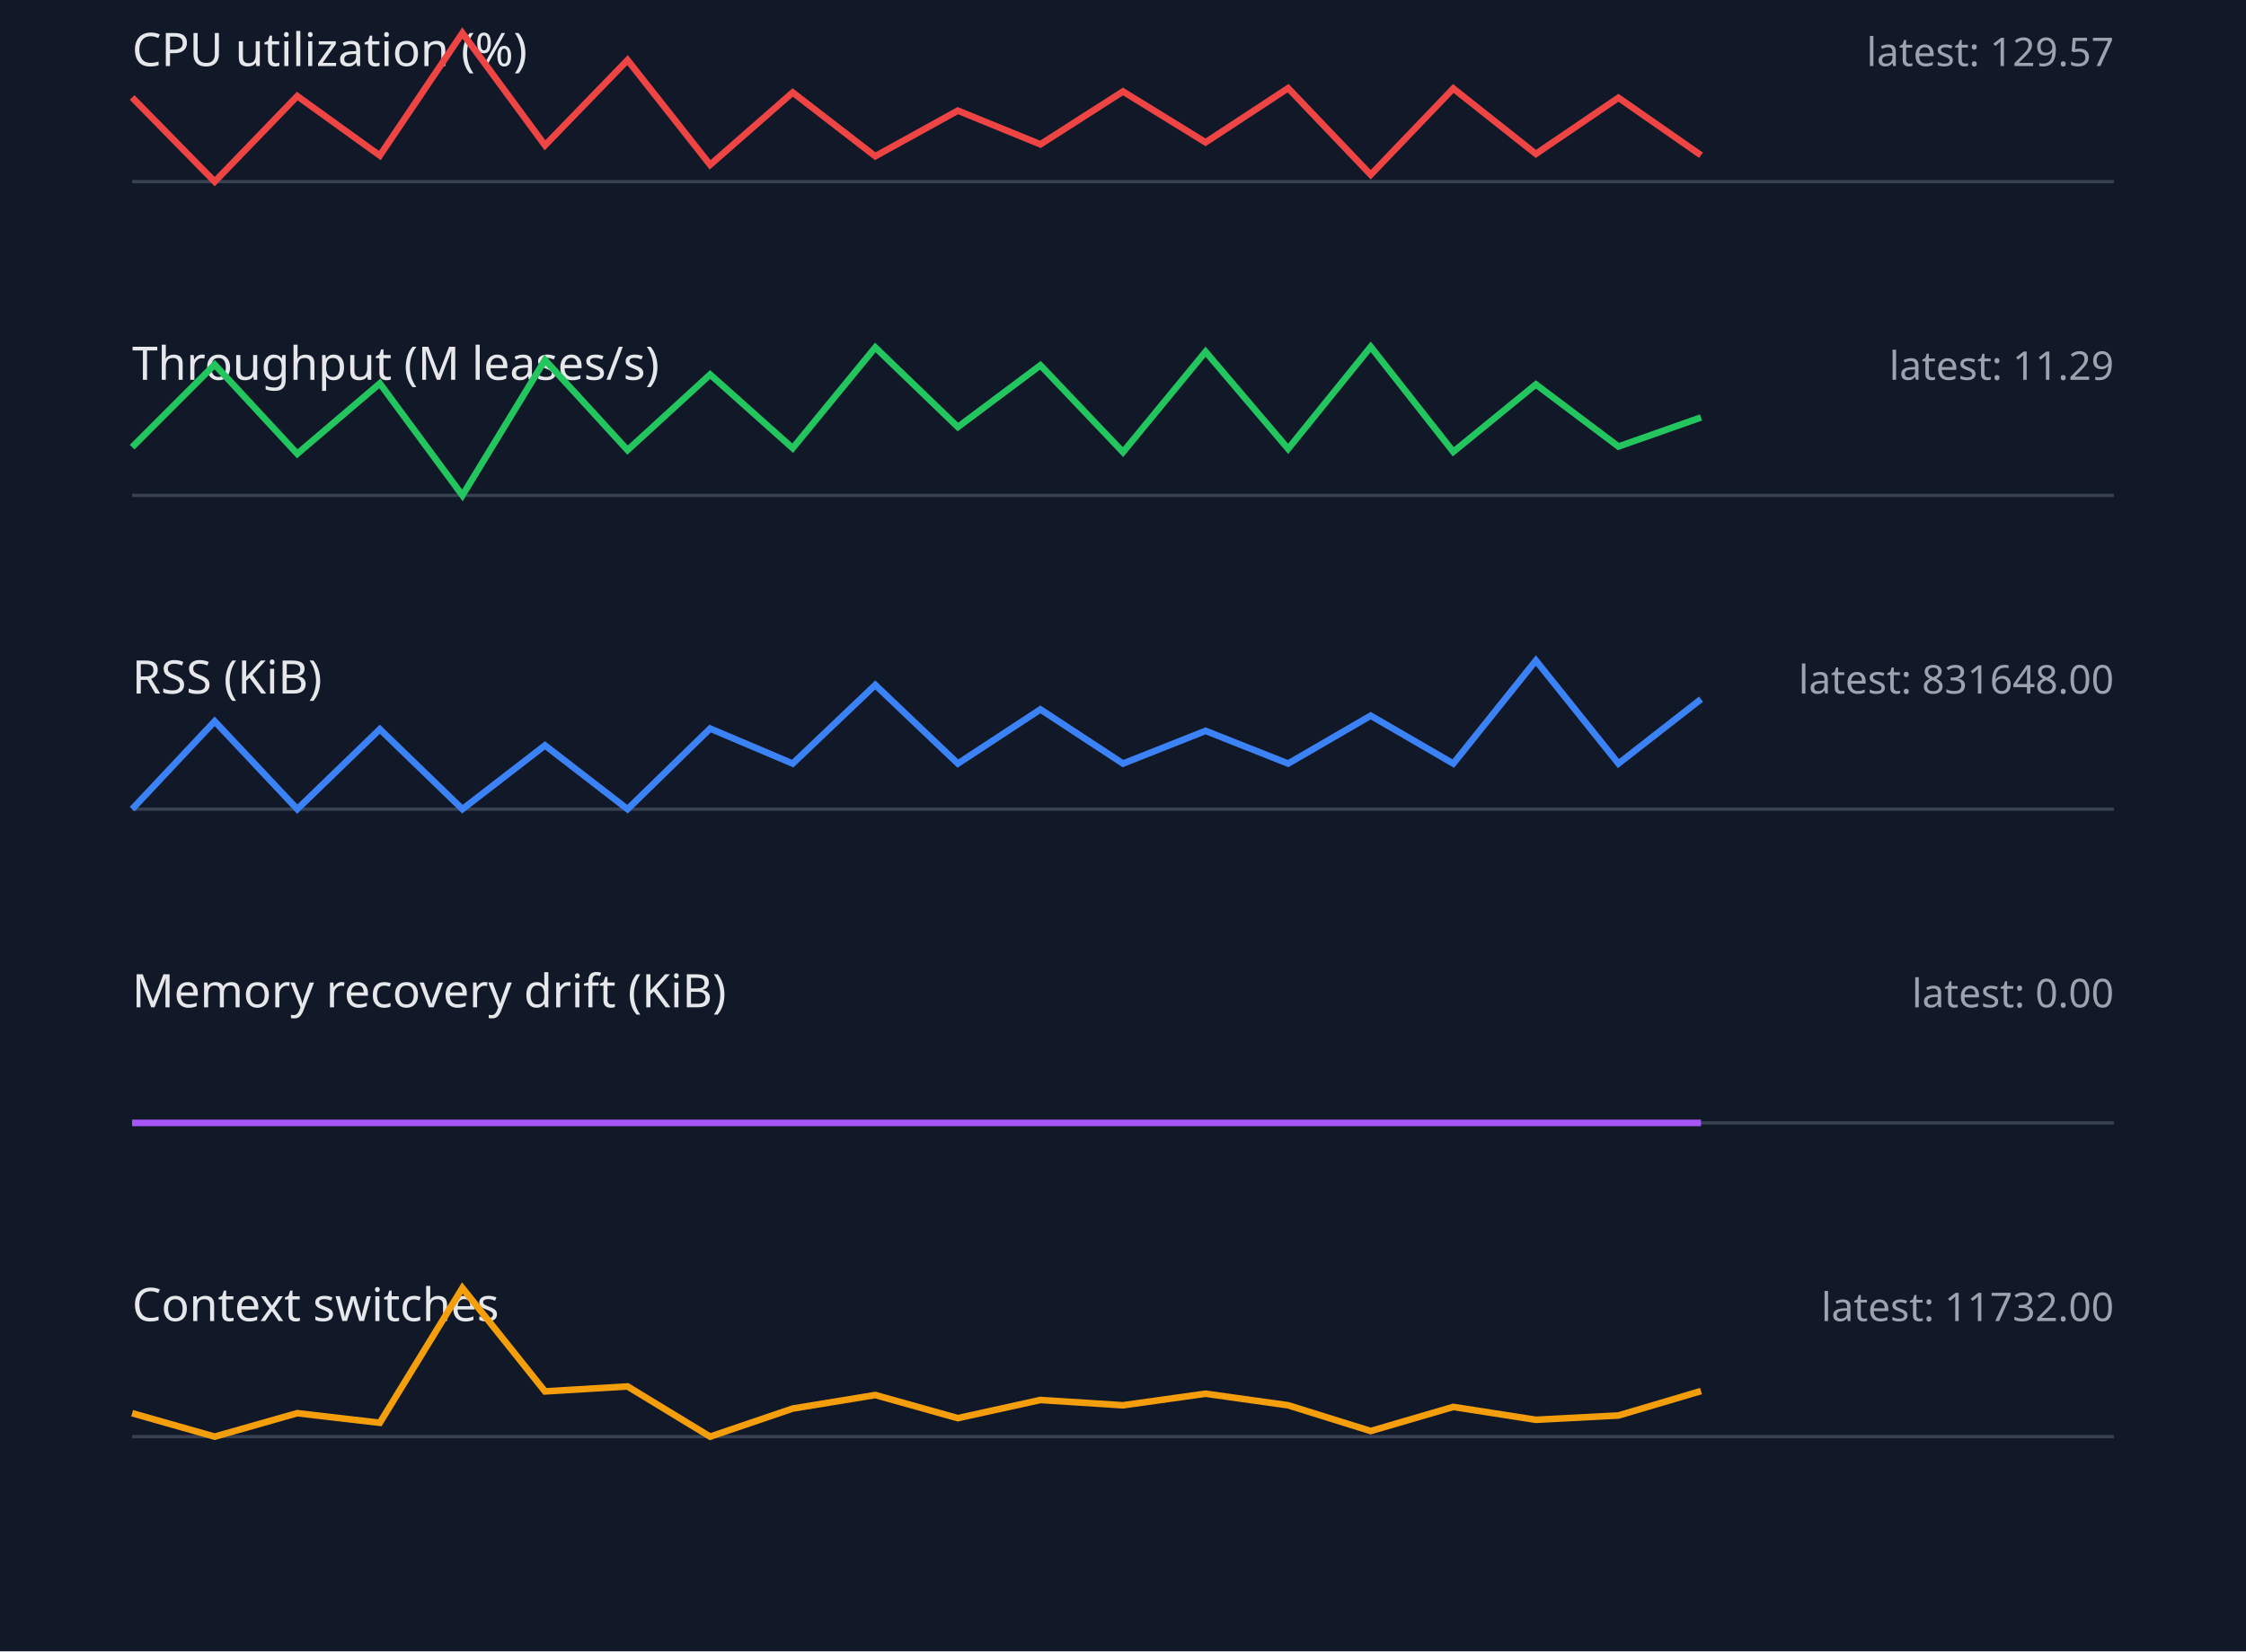
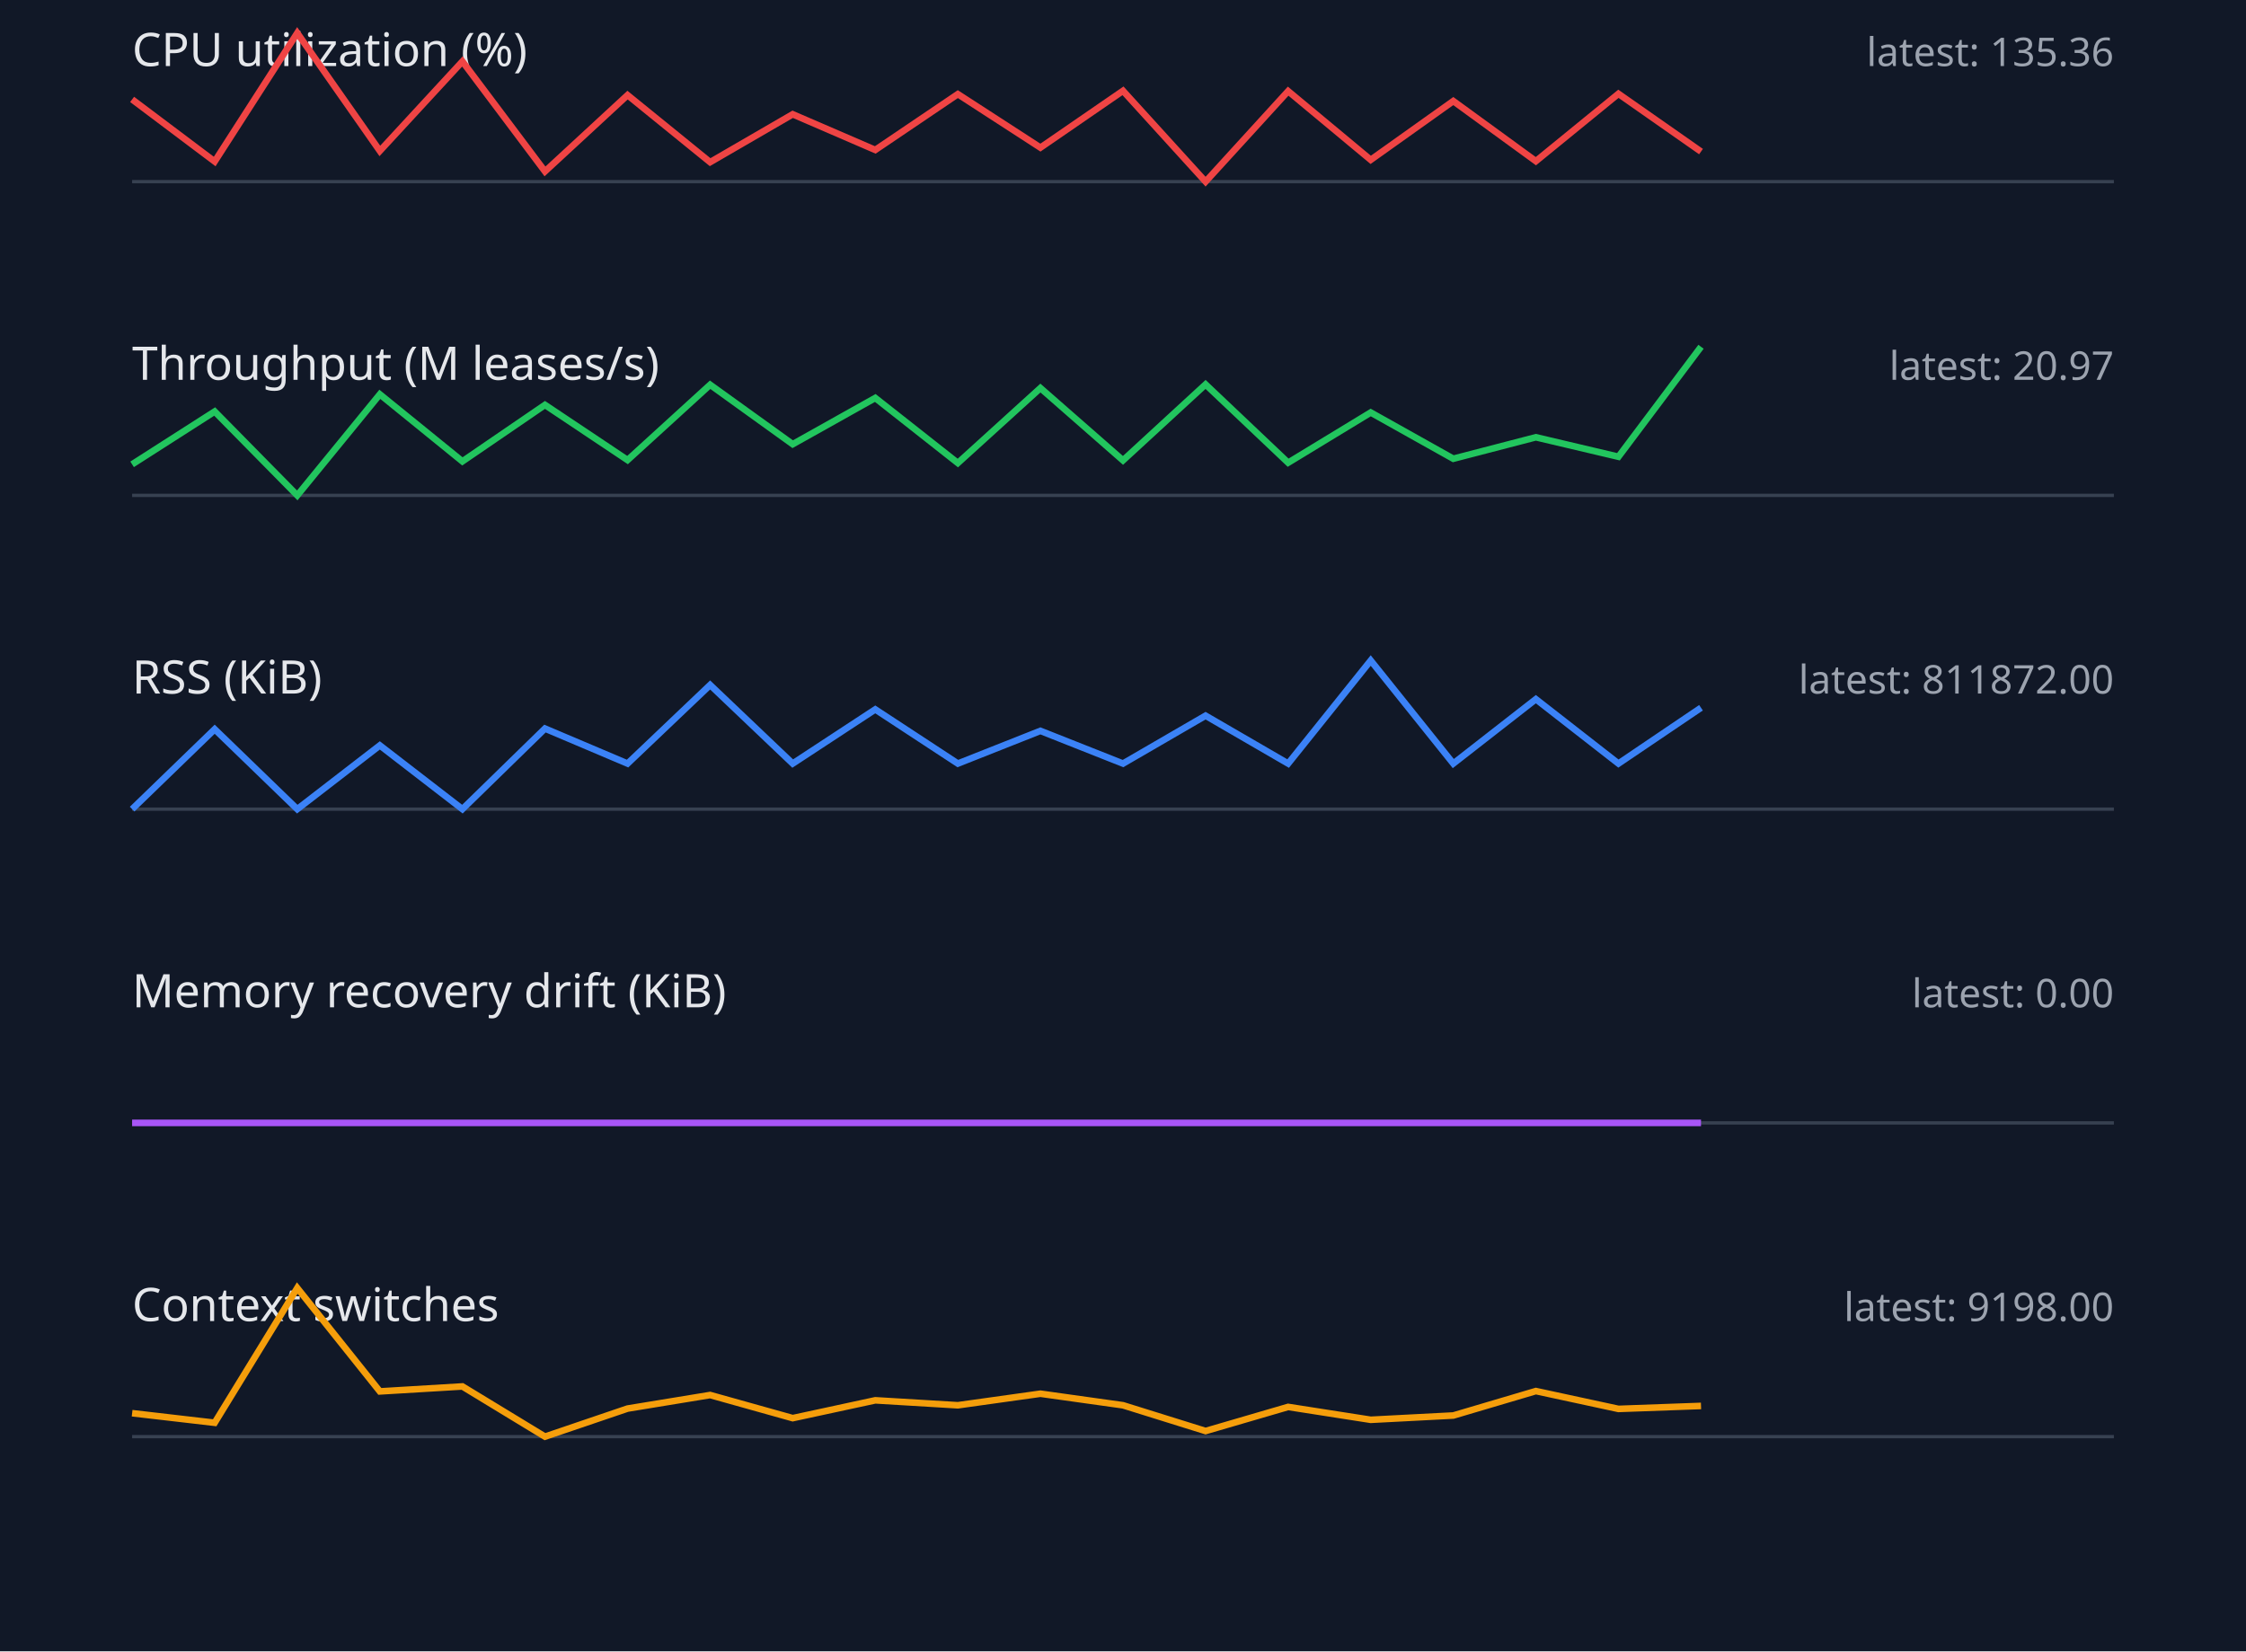
<svg xmlns="http://www.w3.org/2000/svg" width="680" height="500" viewBox="0 0 680 500">
  <style>.label{font:14px sans-serif;fill:#e5e7eb}.value{font:12px sans-serif;fill:#9ca3af}.axis{stroke:#374151}.series{fill:none;stroke-width:2}</style>
  <rect width="100%" height="100%" fill="#111827" />
  <text x="40" y="20" class="label">CPU utilization (%)</text>
-   <text x="640" y="20" text-anchor="end" class="value">latest: 129.57</text>
+   <text x="640" y="20" text-anchor="end" class="value">latest: 135.36</text>
  <line x1="40" y1="55" x2="640" y2="55" class="axis" />
-   <polyline points="40,29.5 65,55.0 90,29.1 115,47.1 140,10.0 165,44.0 190,18.2 215,49.9 240,28.0 265,47.3 290,33.5 315,43.7 340,27.7 365,43.1 390,26.7 415,52.9 440,26.8 465,46.6 490,29.6 515,47.0" stroke="#ef4444" class="series" />
+   <polyline points="40,30.1 65,48.9 90,10.0 115,45.7 140,18.6 165,51.9 190,28.8 215,49.1 240,34.6 265,45.4 290,28.5 315,44.7 340,27.5 365,55.0 390,27.6 415,48.4 440,30.6 465,48.8 490,28.4 515,45.9" stroke="#ef4444" class="series" />
  <text x="40" y="115" class="label">Throughput (M leases/s)</text>
-   <text x="640" y="115" text-anchor="end" class="value">latest: 11.29</text>
+   <text x="640" y="115" text-anchor="end" class="value">latest: 20.97</text>
  <line x1="40" y1="150" x2="640" y2="150" class="axis" />
-   <polyline points="40,135.4 65,110.4 90,137.4 115,116.1 140,150.0 165,109.0 190,136.3 215,113.4 240,135.7 265,105.2 290,129.3 315,110.6 340,136.9 365,106.5 390,135.9 415,105.0 440,136.8 465,116.4 490,135.2 515,126.4" stroke="#22c55e" class="series" />
+   <polyline points="40,140.6 65,124.6 90,150.0 115,119.4 140,139.7 165,122.6 190,139.3 215,116.5 240,134.5 265,120.5 290,140.2 315,117.5 340,139.4 365,116.4 390,140.1 415,124.9 440,138.9 465,132.4 490,138.3 515,105.0" stroke="#22c55e" class="series" />
  <text x="40" y="210" class="label">RSS (KiB)</text>
-   <text x="640" y="210" text-anchor="end" class="value">latest: 831648.00</text>
+   <text x="640" y="210" text-anchor="end" class="value">latest: 811872.00</text>
  <line x1="40" y1="245" x2="640" y2="245" class="axis" />
-   <polyline points="40,245.0 65,218.4 90,245.0 115,220.8 140,245.0 165,225.7 190,245.0 215,220.6 240,231.2 265,207.4 290,231.2 315,214.8 340,231.2 365,221.3 390,231.2 415,216.7 440,231.2 465,200.0 490,231.2 515,211.7" stroke="#3b82f6" class="series" />
+   <polyline points="40,245.0 65,220.8 90,245.0 115,225.7 140,245.0 165,220.6 190,231.2 215,207.4 240,231.2 265,214.8 290,231.2 315,221.3 340,231.2 365,216.7 390,231.2 415,200.0 440,231.2 465,211.7 490,231.2 515,214.3" stroke="#3b82f6" class="series" />
  <text x="40" y="305" class="label">Memory recovery drift (KiB)</text>
  <text x="640" y="305" text-anchor="end" class="value">latest: 0.00</text>
  <line x1="40" y1="340" x2="640" y2="340" class="axis" />
  <polyline points="40,340.0 65,340.0 90,340.0 115,340.0 140,340.0 165,340.0 190,340.0 215,340.0 240,340.0 265,340.0 290,340.0 315,340.0 340,340.0 365,340.0 390,340.0 415,340.0 440,340.0 465,340.0 490,340.0 515,340.0" stroke="#a855f7" class="series" />
  <text x="40" y="400" class="label">Context switches</text>
-   <text x="640" y="400" text-anchor="end" class="value">latest: 11732.00</text>
+   <text x="640" y="400" text-anchor="end" class="value">latest: 9198.00</text>
  <line x1="40" y1="435" x2="640" y2="435" class="axis" />
-   <polyline points="40,427.9 65,435.0 90,427.9 115,430.8 140,390.0 165,421.3 190,419.8 215,435.0 240,426.5 265,422.4 290,429.4 315,423.9 340,425.5 365,422.0 390,425.5 415,433.3 440,426.0 465,429.9 490,428.6 515,421.2" stroke="#f59e0b" class="series" />
+   <polyline points="40,427.9 65,430.8 90,390.0 115,421.3 140,419.8 165,435.0 190,426.5 215,422.4 240,429.4 265,424.0 290,425.5 315,422.0 340,425.5 365,433.3 390,426.0 415,429.9 440,428.6 465,421.2 490,426.6 515,425.7" stroke="#f59e0b" class="series" />
</svg>
